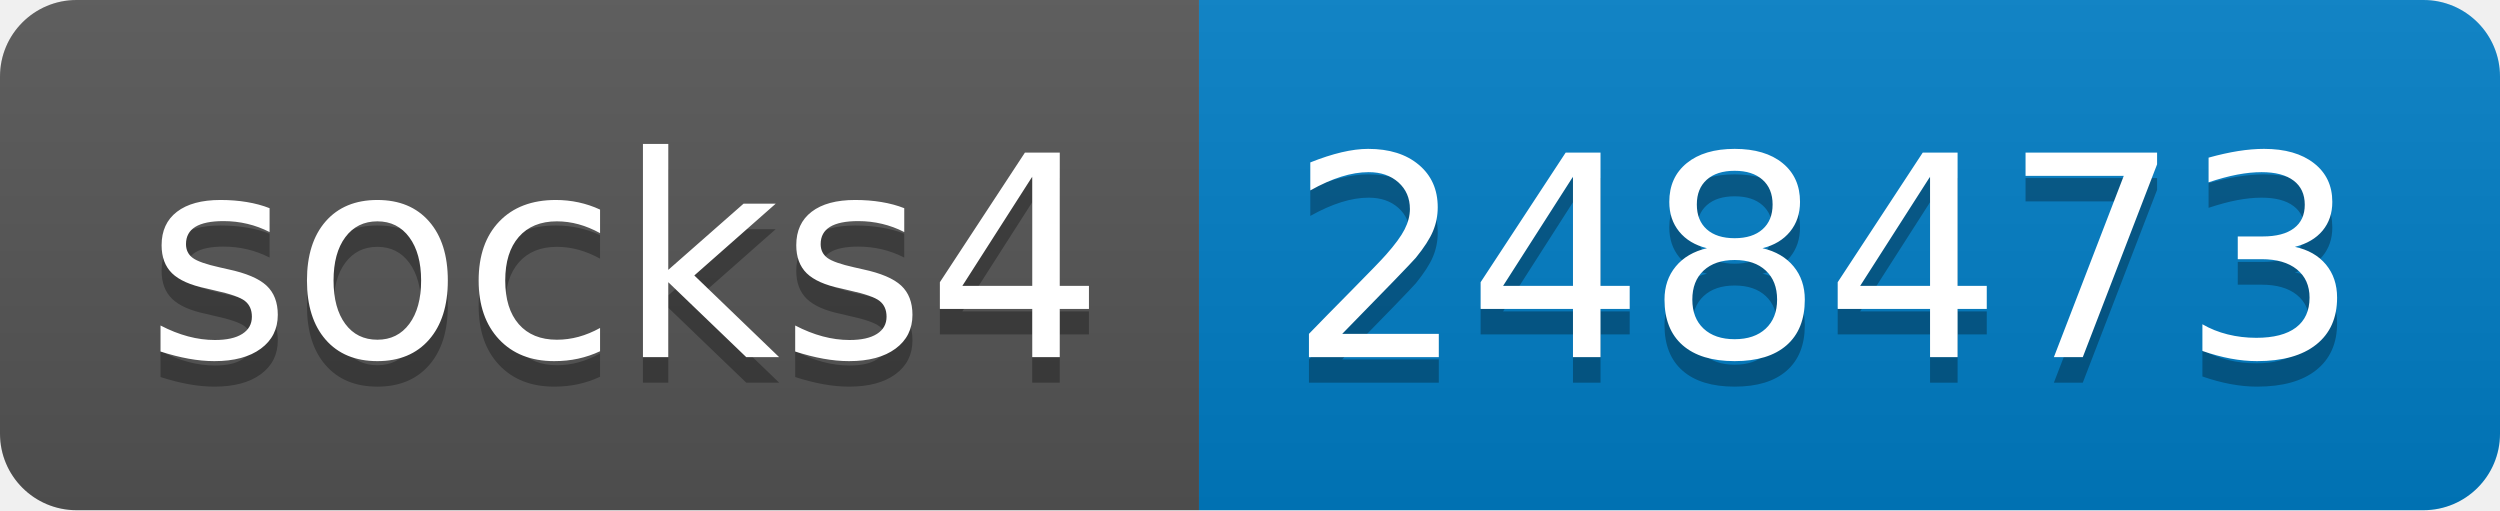
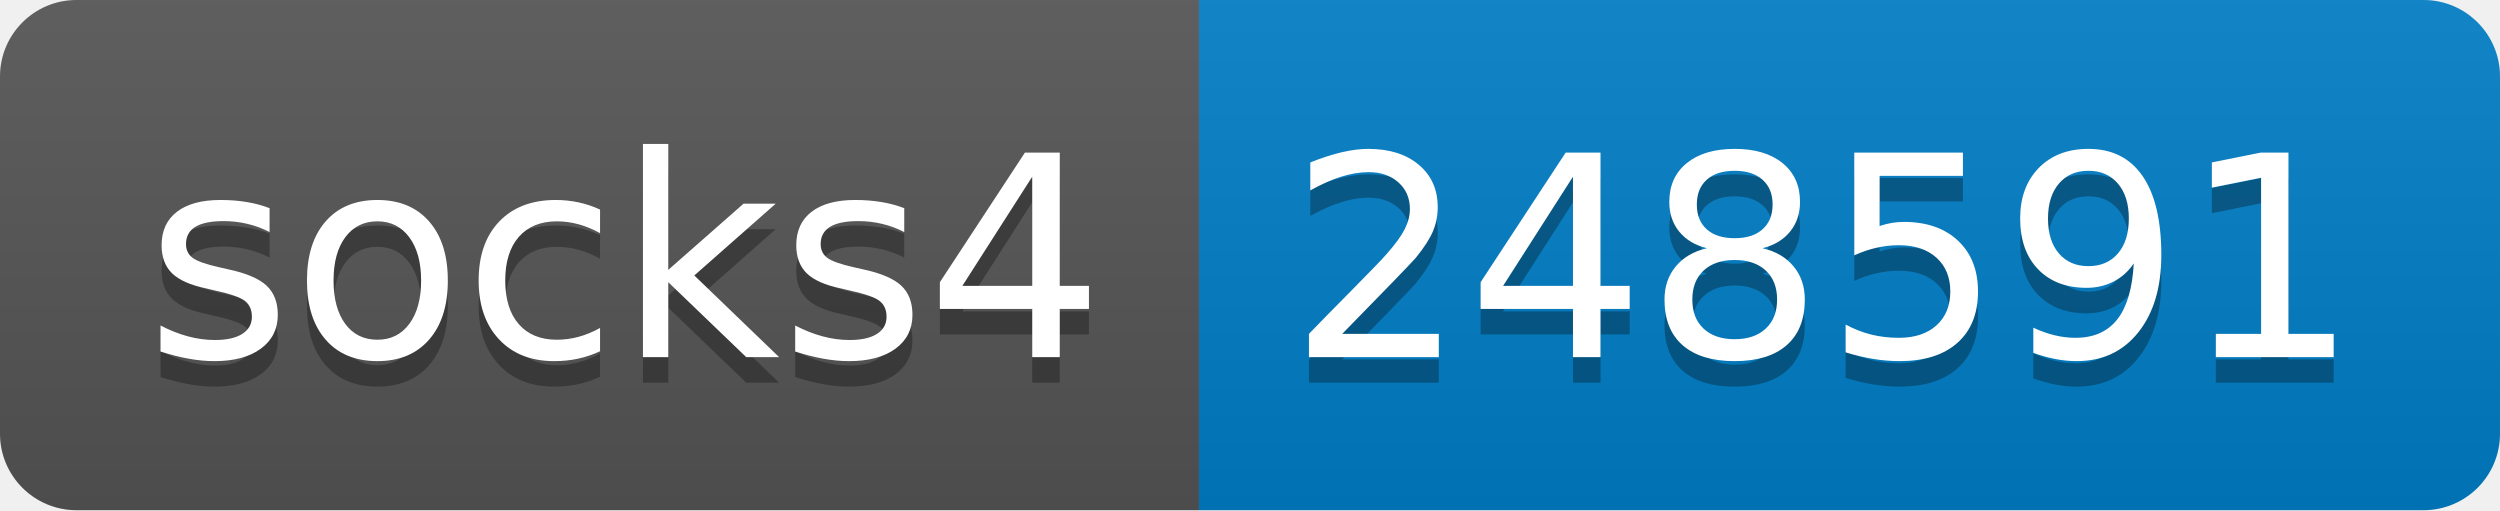
- <svg xmlns="http://www.w3.org/2000/svg" width="98" height="20" role="img" aria-label="socks4: 248473">
+ <svg xmlns="http://www.w3.org/2000/svg" width="98" height="20" role="img" aria-label="socks4: 248591">
  <linearGradient id="s" x2="0" y2="100%">
    <stop offset="0" stop-color="#bbb" stop-opacity=".1" />
    <stop offset="1" stop-opacity=".1" />
  </linearGradient>
  <clipPath id="r">
    <rect width="98" height="20" rx="3" fill="#fff" />
  </clipPath>
  <g clip-path="url(#r)">
    <rect width="47" height="20" fill="#555" />
    <rect x="47" width="51" height="20" fill="#007ec6" />
    <rect width="98" height="20" fill="url(#s)" />
  </g>
  <g fill="#fff" text-anchor="middle" font-family="Verdana,Geneva,DejaVu Sans,sans-serif" text-rendering="geometricPrecision" font-size="110">
    <text aria-hidden="true" x="245" y="150" fill="#010101" fill-opacity=".3" transform="scale(.1)" textLength="370">socks4</text>
    <text x="245" y="140" transform="scale(.1)" fill="#fff" textLength="370">socks4</text>
-     <text aria-hidden="true" x="715" y="150" fill="#010101" fill-opacity=".3" transform="scale(.1)" textLength="410">248473</text>
-     <text x="715" y="140" transform="scale(.1)" fill="#fff" textLength="410">248473</text>
+     <text aria-hidden="true" x="715" y="150" fill="#010101" fill-opacity=".3" transform="scale(.1)" textLength="410">248591</text>
+     <text x="715" y="140" transform="scale(.1)" fill="#fff" textLength="410">248591</text>
  </g>
</svg>
